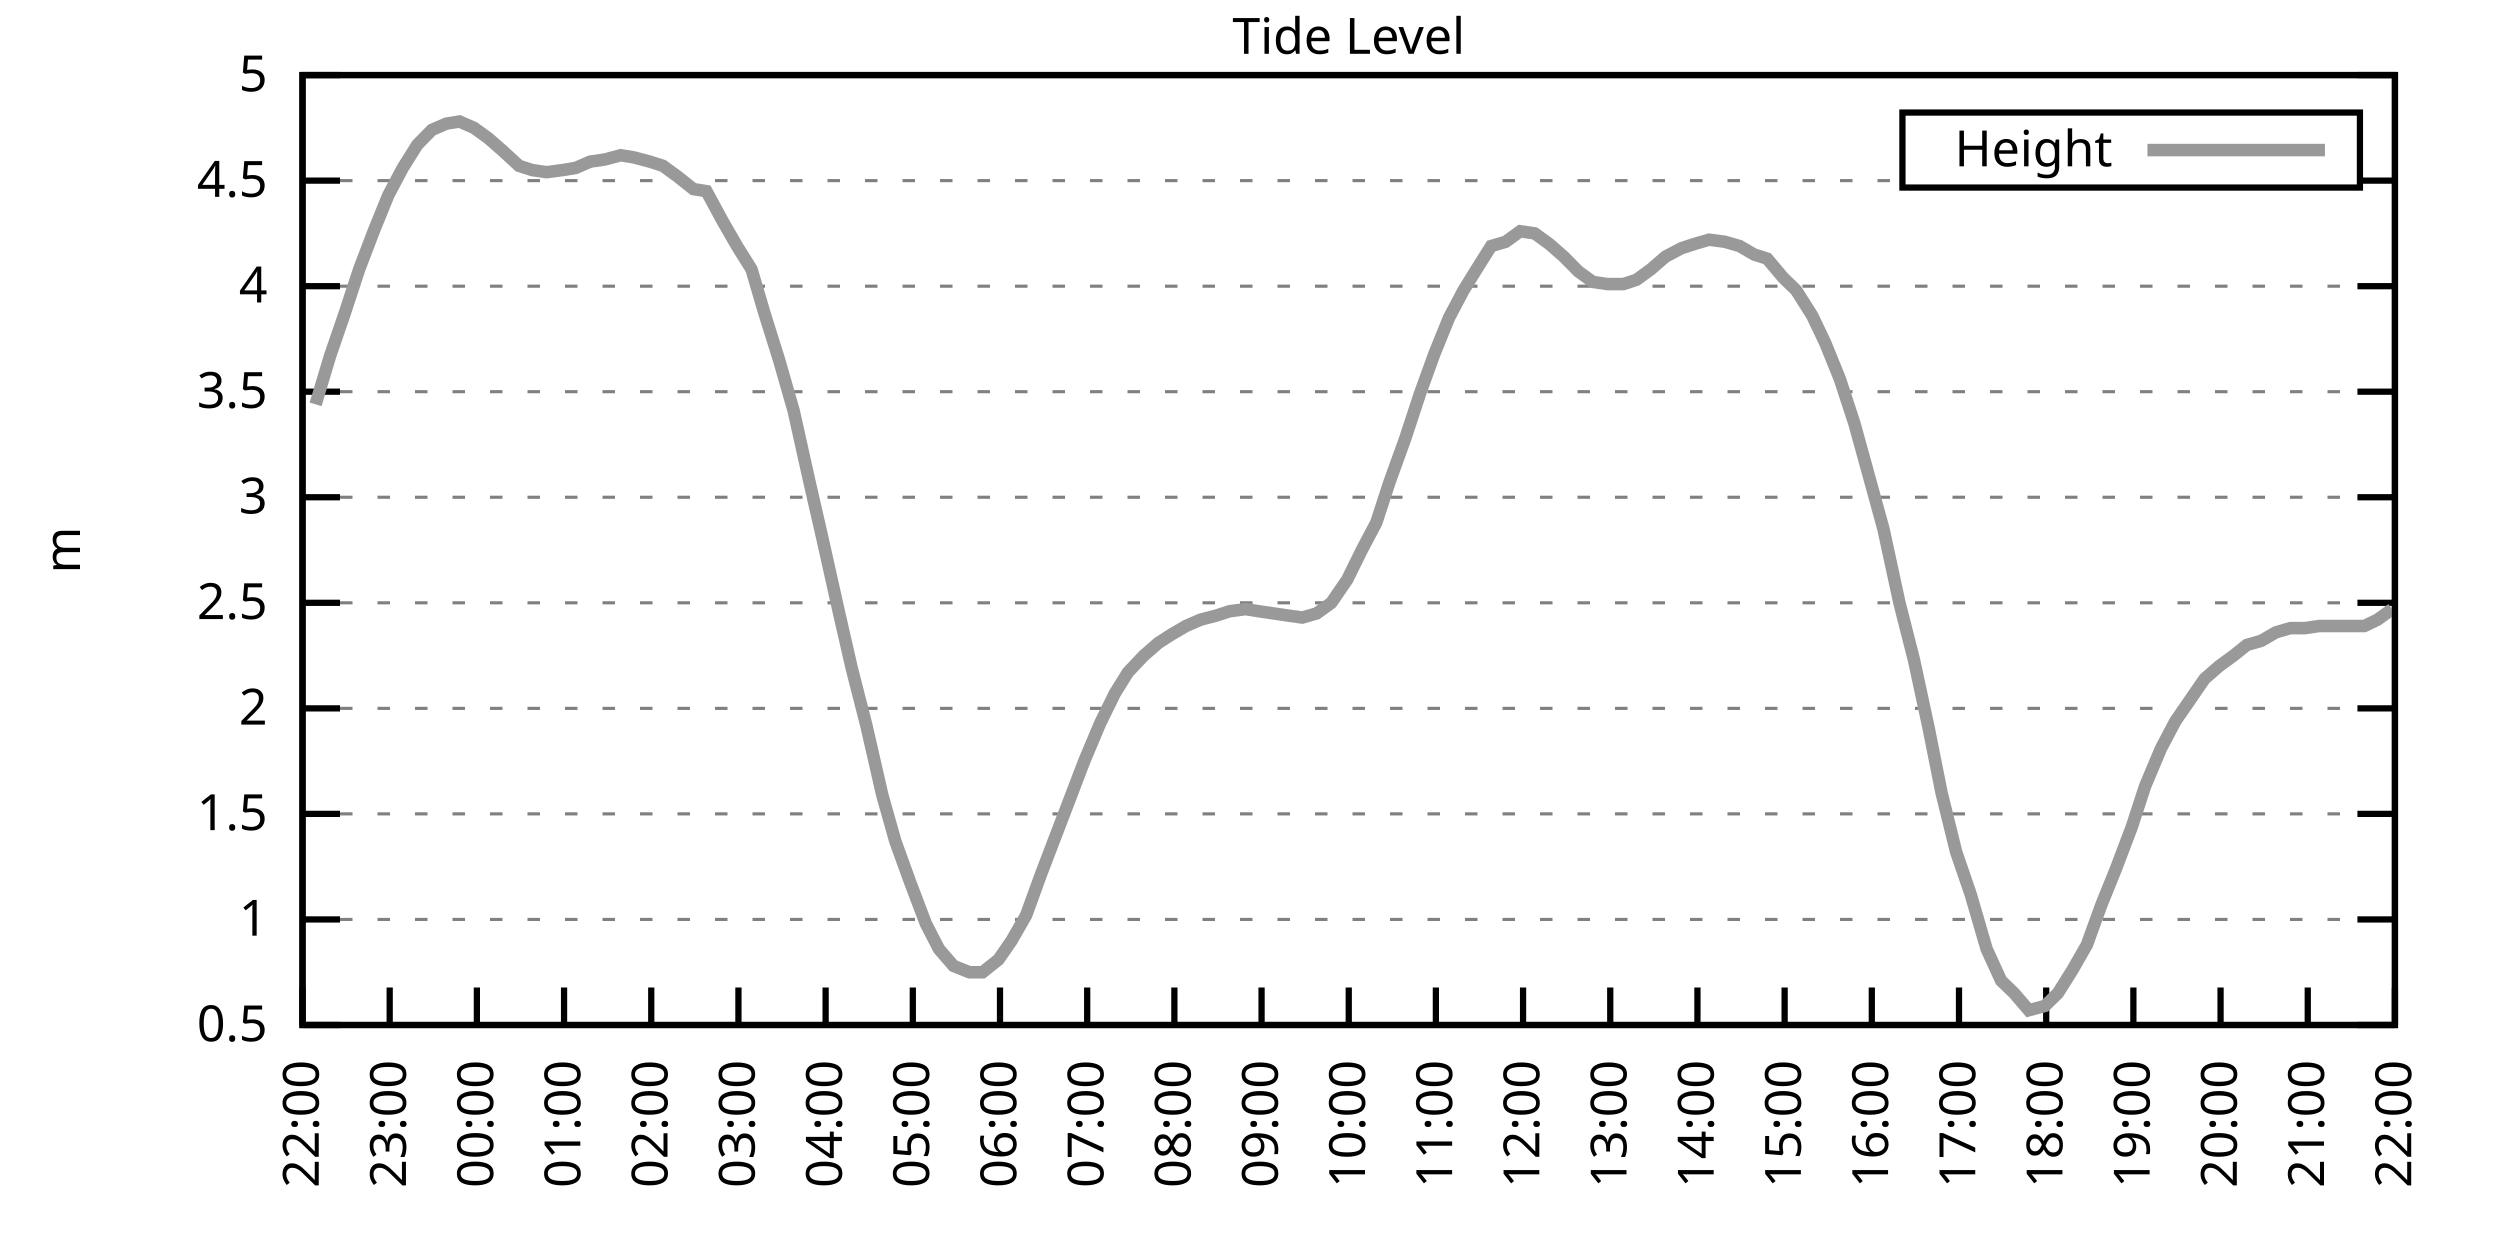
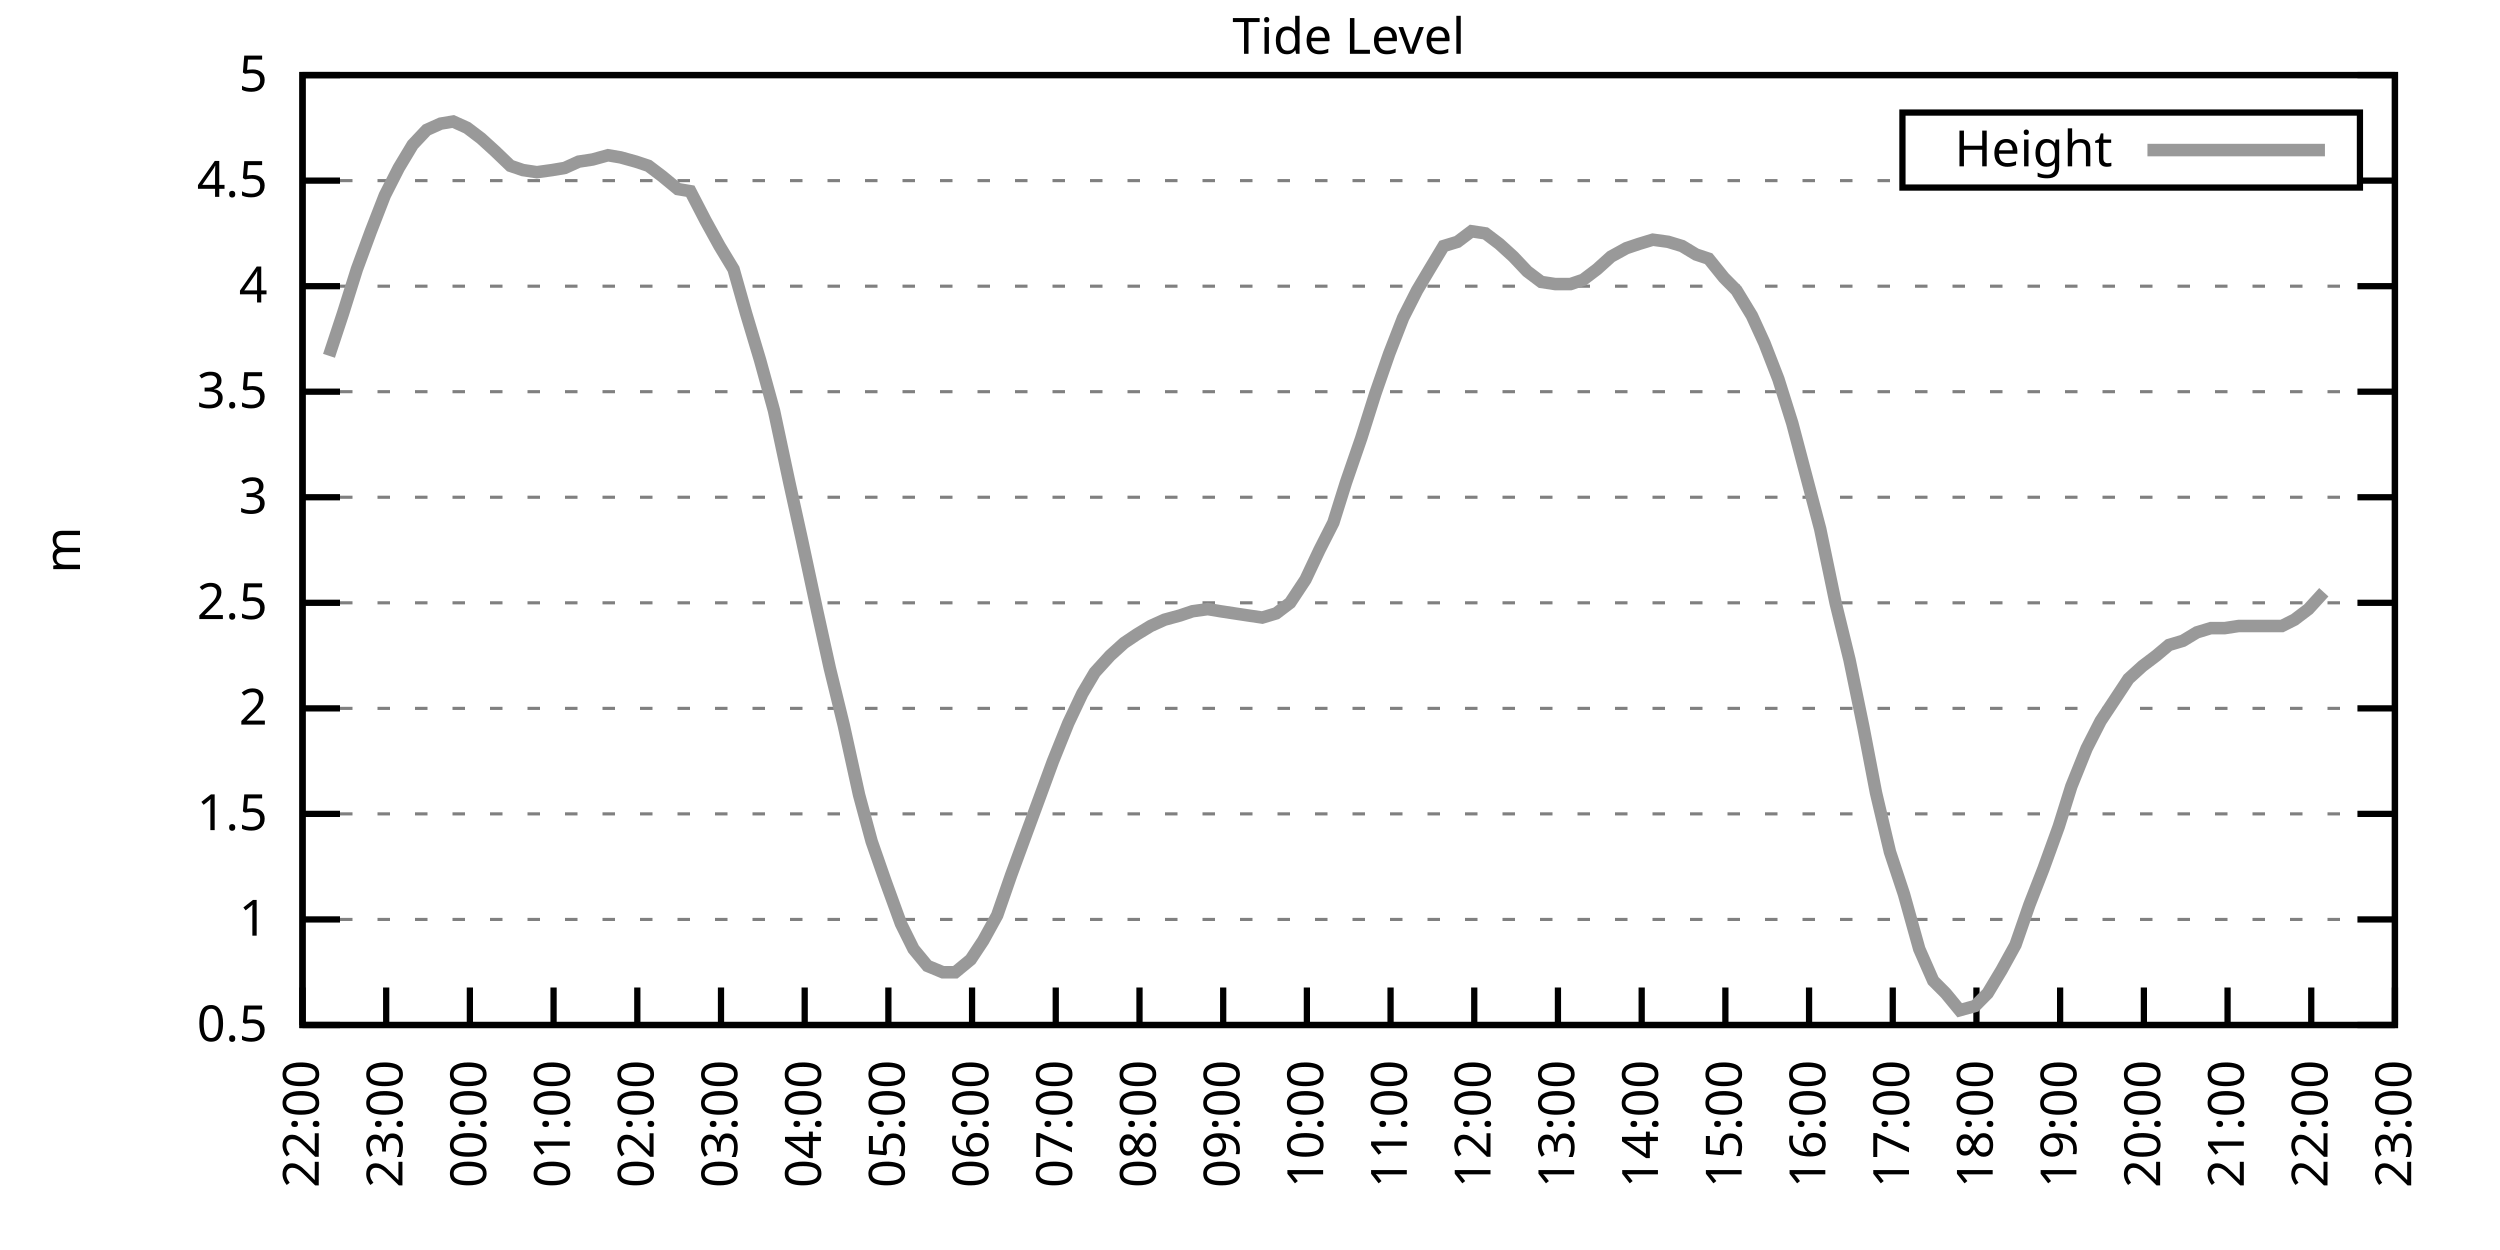
<svg xmlns="http://www.w3.org/2000/svg" xmlns:xlink="http://www.w3.org/1999/xlink" width="400" height="200" viewBox="0 0 400 200">
  <g id="gnuplot_canvas">
    <rect x="0" y="0" width="400" height="200" fill="none" />
    <defs>
      <circle id="gpDot" r="0.5" stroke-width="0.5" stroke="currentColor" />
      <path id="gpPt0" stroke-width="0.333" stroke="currentColor" d="M-1,0 h2 M0,-1 v2" />
      <path id="gpPt1" stroke-width="0.333" stroke="currentColor" d="M-1,-1 L1,1 M1,-1 L-1,1" />
      <path id="gpPt2" stroke-width="0.333" stroke="currentColor" d="M-1,0 L1,0 M0,-1 L0,1 M-1,-1 L1,1 M-1,1 L1,-1" />
      <rect id="gpPt3" stroke-width="0.333" stroke="currentColor" x="-1" y="-1" width="2" height="2" />
      <rect id="gpPt4" stroke-width="0.333" stroke="currentColor" fill="currentColor" x="-1" y="-1" width="2" height="2" />
      <circle id="gpPt5" stroke-width="0.333" stroke="currentColor" cx="0" cy="0" r="1" />
      <use xlink:href="#gpPt5" id="gpPt6" fill="currentColor" stroke="none" />
      <path id="gpPt7" stroke-width="0.333" stroke="currentColor" d="M0,-1.33 L-1.33,0.67 L1.33,0.67 z" />
      <use xlink:href="#gpPt7" id="gpPt8" fill="currentColor" stroke="none" />
      <use xlink:href="#gpPt7" id="gpPt9" stroke="currentColor" transform="rotate(180)" />
      <use xlink:href="#gpPt9" id="gpPt10" fill="currentColor" stroke="none" />
      <use xlink:href="#gpPt3" id="gpPt11" stroke="currentColor" transform="rotate(45)" />
      <use xlink:href="#gpPt11" id="gpPt12" fill="currentColor" stroke="none" />
      <path id="gpPt13" stroke-width="0.333" stroke="currentColor" d="M0,1.330 L1.265,0.411 L0.782,-1.067 L-0.782,-1.076 L-1.265,0.411 z" />
      <use xlink:href="#gpPt13" id="gpPt14" fill="currentColor" stroke="none" />
      <filter id="textbox" filterUnits="objectBoundingBox" x="0" y="0" height="1" width="1">
        <feFlood flood-color="white" flood-opacity="1" result="bgnd" />
        <feComposite in="SourceGraphic" in2="bgnd" operator="atop" />
      </filter>
      <filter id="greybox" filterUnits="objectBoundingBox" x="0" y="0" height="1" width="1">
        <feFlood flood-color="lightgrey" flood-opacity="1" result="grey" />
        <feComposite in="SourceGraphic" in2="grey" operator="atop" />
      </filter>
    </defs>
    <g fill="none" color="white" stroke="currentColor" stroke-width="1.00" stroke-linecap="butt" stroke-linejoin="miter">
</g>
    <g fill="none" color="black" stroke="currentColor" stroke-width="1.00" stroke-linecap="butt" stroke-linejoin="miter">
      <g stroke="none" shape-rendering="crispEdges">
        <polygon fill="rgb(255, 255, 255)" points="48.40,164.00 383.18,164.00 383.18,12.02 48.40,12.02 " />
      </g>
    </g>
    <g fill="none" color="black" stroke="currentColor" stroke-width="1.00" stroke-linecap="butt" stroke-linejoin="miter">
</g>
    <g fill="none" color="black" stroke="black" stroke-width="0.50" stroke-linecap="butt" stroke-linejoin="miter">
</g>
    <g fill="none" color="gray" stroke="currentColor" stroke-width="0.50" stroke-linecap="butt" stroke-linejoin="miter">
      <path stroke="gray" stroke-dasharray="2,4" class="gridline" d="M48.40,164.00 L383.19,164.00  " />
    </g>
    <g fill="none" color="gray" stroke="gray" stroke-width="1.00" stroke-linecap="butt" stroke-linejoin="miter">
</g>
    <g fill="none" color="black" stroke="currentColor" stroke-width="1.00" stroke-linecap="butt" stroke-linejoin="miter">
      <path stroke="black" d="M48.40,164.00 L54.40,164.00 M383.19,164.00 L377.19,164.00  " />
      <g transform="translate(42.80,166.60)" stroke="none" fill="black" font-family="Sans" font-size="8.00" text-anchor="end">
        <text>
          <tspan font-family="Sans"> 0.5</tspan>
        </text>
      </g>
    </g>
    <g fill="none" color="black" stroke="currentColor" stroke-width="1.00" stroke-linecap="butt" stroke-linejoin="miter">
</g>
    <g fill="none" color="black" stroke="black" stroke-width="0.50" stroke-linecap="butt" stroke-linejoin="miter">
</g>
    <g fill="none" color="gray" stroke="currentColor" stroke-width="0.50" stroke-linecap="butt" stroke-linejoin="miter">
      <path stroke="gray" stroke-dasharray="2,4" class="gridline" d="M48.40,147.11 L383.19,147.11  " />
    </g>
    <g fill="none" color="gray" stroke="gray" stroke-width="1.00" stroke-linecap="butt" stroke-linejoin="miter">
</g>
    <g fill="none" color="black" stroke="currentColor" stroke-width="1.00" stroke-linecap="butt" stroke-linejoin="miter">
      <path stroke="black" d="M48.40,147.11 L54.40,147.11 M383.19,147.11 L377.19,147.11  " />
      <g transform="translate(42.80,149.71)" stroke="none" fill="black" font-family="Sans" font-size="8.00" text-anchor="end">
        <text>
          <tspan font-family="Sans"> 1</tspan>
        </text>
      </g>
    </g>
    <g fill="none" color="black" stroke="currentColor" stroke-width="1.00" stroke-linecap="butt" stroke-linejoin="miter">
</g>
    <g fill="none" color="black" stroke="black" stroke-width="0.50" stroke-linecap="butt" stroke-linejoin="miter">
</g>
    <g fill="none" color="gray" stroke="currentColor" stroke-width="0.50" stroke-linecap="butt" stroke-linejoin="miter">
      <path stroke="gray" stroke-dasharray="2,4" class="gridline" d="M48.40,130.22 L383.19,130.22  " />
    </g>
    <g fill="none" color="gray" stroke="gray" stroke-width="1.00" stroke-linecap="butt" stroke-linejoin="miter">
</g>
    <g fill="none" color="black" stroke="currentColor" stroke-width="1.00" stroke-linecap="butt" stroke-linejoin="miter">
      <path stroke="black" d="M48.40,130.22 L54.40,130.22 M383.19,130.22 L377.19,130.22  " />
      <g transform="translate(42.80,132.82)" stroke="none" fill="black" font-family="Sans" font-size="8.00" text-anchor="end">
        <text>
          <tspan font-family="Sans"> 1.5</tspan>
        </text>
      </g>
    </g>
    <g fill="none" color="black" stroke="currentColor" stroke-width="1.00" stroke-linecap="butt" stroke-linejoin="miter">
</g>
    <g fill="none" color="black" stroke="black" stroke-width="0.50" stroke-linecap="butt" stroke-linejoin="miter">
</g>
    <g fill="none" color="gray" stroke="currentColor" stroke-width="0.50" stroke-linecap="butt" stroke-linejoin="miter">
      <path stroke="gray" stroke-dasharray="2,4" class="gridline" d="M48.40,113.34 L383.19,113.34  " />
    </g>
    <g fill="none" color="gray" stroke="gray" stroke-width="1.00" stroke-linecap="butt" stroke-linejoin="miter">
</g>
    <g fill="none" color="black" stroke="currentColor" stroke-width="1.00" stroke-linecap="butt" stroke-linejoin="miter">
      <path stroke="black" d="M48.40,113.34 L54.40,113.34 M383.19,113.34 L377.19,113.34  " />
      <g transform="translate(42.80,115.94)" stroke="none" fill="black" font-family="Sans" font-size="8.00" text-anchor="end">
        <text>
          <tspan font-family="Sans"> 2</tspan>
        </text>
      </g>
    </g>
    <g fill="none" color="black" stroke="currentColor" stroke-width="1.00" stroke-linecap="butt" stroke-linejoin="miter">
</g>
    <g fill="none" color="black" stroke="black" stroke-width="0.50" stroke-linecap="butt" stroke-linejoin="miter">
</g>
    <g fill="none" color="gray" stroke="currentColor" stroke-width="0.50" stroke-linecap="butt" stroke-linejoin="miter">
      <path stroke="gray" stroke-dasharray="2,4" class="gridline" d="M48.40,96.45 L383.19,96.45  " />
    </g>
    <g fill="none" color="gray" stroke="gray" stroke-width="1.00" stroke-linecap="butt" stroke-linejoin="miter">
</g>
    <g fill="none" color="black" stroke="currentColor" stroke-width="1.00" stroke-linecap="butt" stroke-linejoin="miter">
      <path stroke="black" d="M48.40,96.45 L54.40,96.45 M383.19,96.45 L377.19,96.45  " />
      <g transform="translate(42.80,99.05)" stroke="none" fill="black" font-family="Sans" font-size="8.00" text-anchor="end">
        <text>
          <tspan font-family="Sans"> 2.5</tspan>
        </text>
      </g>
    </g>
    <g fill="none" color="black" stroke="currentColor" stroke-width="1.00" stroke-linecap="butt" stroke-linejoin="miter">
</g>
    <g fill="none" color="black" stroke="black" stroke-width="0.50" stroke-linecap="butt" stroke-linejoin="miter">
</g>
    <g fill="none" color="gray" stroke="currentColor" stroke-width="0.50" stroke-linecap="butt" stroke-linejoin="miter">
      <path stroke="gray" stroke-dasharray="2,4" class="gridline" d="M48.40,79.56 L383.19,79.56  " />
    </g>
    <g fill="none" color="gray" stroke="gray" stroke-width="1.00" stroke-linecap="butt" stroke-linejoin="miter">
</g>
    <g fill="none" color="black" stroke="currentColor" stroke-width="1.00" stroke-linecap="butt" stroke-linejoin="miter">
      <path stroke="black" d="M48.40,79.56 L54.40,79.56 M383.19,79.56 L377.19,79.56  " />
      <g transform="translate(42.80,82.16)" stroke="none" fill="black" font-family="Sans" font-size="8.00" text-anchor="end">
        <text>
          <tspan font-family="Sans"> 3</tspan>
        </text>
      </g>
    </g>
    <g fill="none" color="black" stroke="currentColor" stroke-width="1.00" stroke-linecap="butt" stroke-linejoin="miter">
</g>
    <g fill="none" color="black" stroke="black" stroke-width="0.50" stroke-linecap="butt" stroke-linejoin="miter">
</g>
    <g fill="none" color="gray" stroke="currentColor" stroke-width="0.50" stroke-linecap="butt" stroke-linejoin="miter">
      <path stroke="gray" stroke-dasharray="2,4" class="gridline" d="M48.40,62.67 L383.19,62.67  " />
    </g>
    <g fill="none" color="gray" stroke="gray" stroke-width="1.00" stroke-linecap="butt" stroke-linejoin="miter">
</g>
    <g fill="none" color="black" stroke="currentColor" stroke-width="1.00" stroke-linecap="butt" stroke-linejoin="miter">
      <path stroke="black" d="M48.40,62.67 L54.40,62.67 M383.19,62.67 L377.19,62.67  " />
      <g transform="translate(42.80,65.27)" stroke="none" fill="black" font-family="Sans" font-size="8.00" text-anchor="end">
        <text>
          <tspan font-family="Sans"> 3.5</tspan>
        </text>
      </g>
    </g>
    <g fill="none" color="black" stroke="currentColor" stroke-width="1.00" stroke-linecap="butt" stroke-linejoin="miter">
</g>
    <g fill="none" color="black" stroke="black" stroke-width="0.50" stroke-linecap="butt" stroke-linejoin="miter">
</g>
    <g fill="none" color="gray" stroke="currentColor" stroke-width="0.50" stroke-linecap="butt" stroke-linejoin="miter">
      <path stroke="gray" stroke-dasharray="2,4" class="gridline" d="M48.40,45.79 L383.19,45.79  " />
    </g>
    <g fill="none" color="gray" stroke="gray" stroke-width="1.00" stroke-linecap="butt" stroke-linejoin="miter">
</g>
    <g fill="none" color="black" stroke="currentColor" stroke-width="1.00" stroke-linecap="butt" stroke-linejoin="miter">
      <path stroke="black" d="M48.40,45.79 L54.40,45.79 M383.19,45.79 L377.19,45.79  " />
      <g transform="translate(42.80,48.39)" stroke="none" fill="black" font-family="Sans" font-size="8.00" text-anchor="end">
        <text>
          <tspan font-family="Sans"> 4</tspan>
        </text>
      </g>
    </g>
    <g fill="none" color="black" stroke="currentColor" stroke-width="1.00" stroke-linecap="butt" stroke-linejoin="miter">
</g>
    <g fill="none" color="black" stroke="black" stroke-width="0.50" stroke-linecap="butt" stroke-linejoin="miter">
</g>
    <g fill="none" color="gray" stroke="currentColor" stroke-width="0.50" stroke-linecap="butt" stroke-linejoin="miter">
      <path stroke="gray" stroke-dasharray="2,4" class="gridline" d="M48.40,28.90 L304.39,28.90 M377.59,28.90 L383.19,28.90  " />
    </g>
    <g fill="none" color="gray" stroke="gray" stroke-width="1.00" stroke-linecap="butt" stroke-linejoin="miter">
</g>
    <g fill="none" color="black" stroke="currentColor" stroke-width="1.00" stroke-linecap="butt" stroke-linejoin="miter">
      <path stroke="black" d="M48.40,28.90 L54.40,28.90 M383.19,28.90 L377.19,28.90  " />
      <g transform="translate(42.80,31.50)" stroke="none" fill="black" font-family="Sans" font-size="8.00" text-anchor="end">
        <text>
          <tspan font-family="Sans"> 4.5</tspan>
        </text>
      </g>
    </g>
    <g fill="none" color="black" stroke="currentColor" stroke-width="1.00" stroke-linecap="butt" stroke-linejoin="miter">
</g>
    <g fill="none" color="black" stroke="black" stroke-width="0.50" stroke-linecap="butt" stroke-linejoin="miter">
</g>
    <g fill="none" color="gray" stroke="currentColor" stroke-width="0.50" stroke-linecap="butt" stroke-linejoin="miter">
      <path stroke="gray" stroke-dasharray="2,4" class="gridline" d="M48.40,12.01 L383.19,12.01  " />
    </g>
    <g fill="none" color="gray" stroke="gray" stroke-width="1.00" stroke-linecap="butt" stroke-linejoin="miter">
</g>
    <g fill="none" color="black" stroke="currentColor" stroke-width="1.00" stroke-linecap="butt" stroke-linejoin="miter">
      <path stroke="black" d="M48.40,12.01 L54.40,12.01 M383.19,12.01 L377.19,12.01  " />
      <g transform="translate(42.80,14.61)" stroke="none" fill="black" font-family="Sans" font-size="8.00" text-anchor="end">
        <text>
          <tspan font-family="Sans"> 5</tspan>
        </text>
      </g>
    </g>
    <g fill="none" color="black" stroke="currentColor" stroke-width="1.00" stroke-linecap="butt" stroke-linejoin="miter">
      <path stroke="black" d="M48.40,164.00 L48.40,158.00  " />
      <g transform="translate(51.00,169.60) rotate(270.00)" stroke="none" fill="black" font-family="Sans" font-size="8.00" text-anchor="end">
        <text>
          <tspan font-family="Sans">22:00</tspan>
        </text>
      </g>
    </g>
    <g fill="none" color="black" stroke="currentColor" stroke-width="1.00" stroke-linecap="butt" stroke-linejoin="miter">
-       <path stroke="black" d="M62.35,164.00 L62.35,158.00  " />
-       <g transform="translate(64.95,169.60) rotate(270.00)" stroke="none" fill="black" font-family="Sans" font-size="8.00" text-anchor="end">
+       <path stroke="black" d="M61.79,164.00 L61.79,158.00  " />
+       <g transform="translate(64.39,169.60) rotate(270.00)" stroke="none" fill="black" font-family="Sans" font-size="8.00" text-anchor="end">
        <text>
          <tspan font-family="Sans">23:00</tspan>
        </text>
      </g>
    </g>
    <g fill="none" color="black" stroke="currentColor" stroke-width="1.00" stroke-linecap="butt" stroke-linejoin="miter">
-       <path stroke="black" d="M76.30,164.00 L76.30,158.00  " />
-       <g transform="translate(78.90,169.60) rotate(270.00)" stroke="none" fill="black" font-family="Sans" font-size="8.00" text-anchor="end">
+       <path stroke="black" d="M75.18,164.00 L75.18,158.00  " />
+       <g transform="translate(77.78,169.60) rotate(270.00)" stroke="none" fill="black" font-family="Sans" font-size="8.00" text-anchor="end">
        <text>
          <tspan font-family="Sans">00:00</tspan>
        </text>
      </g>
    </g>
    <g fill="none" color="black" stroke="currentColor" stroke-width="1.00" stroke-linecap="butt" stroke-linejoin="miter">
-       <path stroke="black" d="M90.25,164.00 L90.25,158.00  " />
-       <g transform="translate(92.85,169.60) rotate(270.00)" stroke="none" fill="black" font-family="Sans" font-size="8.00" text-anchor="end">
+       <path stroke="black" d="M88.57,164.00 L88.57,158.00  " />
+       <g transform="translate(91.17,169.60) rotate(270.00)" stroke="none" fill="black" font-family="Sans" font-size="8.00" text-anchor="end">
        <text>
          <tspan font-family="Sans">01:00</tspan>
        </text>
      </g>
    </g>
    <g fill="none" color="black" stroke="currentColor" stroke-width="1.00" stroke-linecap="butt" stroke-linejoin="miter">
-       <path stroke="black" d="M104.20,164.00 L104.20,158.00  " />
-       <g transform="translate(106.80,169.60) rotate(270.00)" stroke="none" fill="black" font-family="Sans" font-size="8.00" text-anchor="end">
+       <path stroke="black" d="M101.97,164.00 L101.97,158.00  " />
+       <g transform="translate(104.57,169.60) rotate(270.00)" stroke="none" fill="black" font-family="Sans" font-size="8.00" text-anchor="end">
        <text>
          <tspan font-family="Sans">02:00</tspan>
        </text>
      </g>
    </g>
    <g fill="none" color="black" stroke="currentColor" stroke-width="1.00" stroke-linecap="butt" stroke-linejoin="miter">
-       <path stroke="black" d="M118.15,164.00 L118.15,158.00  " />
-       <g transform="translate(120.75,169.60) rotate(270.00)" stroke="none" fill="black" font-family="Sans" font-size="8.00" text-anchor="end">
+       <path stroke="black" d="M115.36,164.00 L115.36,158.00  " />
+       <g transform="translate(117.96,169.60) rotate(270.00)" stroke="none" fill="black" font-family="Sans" font-size="8.00" text-anchor="end">
        <text>
          <tspan font-family="Sans">03:00</tspan>
        </text>
      </g>
    </g>
    <g fill="none" color="black" stroke="currentColor" stroke-width="1.00" stroke-linecap="butt" stroke-linejoin="miter">
-       <path stroke="black" d="M132.10,164.00 L132.10,158.00  " />
-       <g transform="translate(134.70,169.60) rotate(270.00)" stroke="none" fill="black" font-family="Sans" font-size="8.00" text-anchor="end">
+       <path stroke="black" d="M128.75,164.00 L128.75,158.00  " />
+       <g transform="translate(131.35,169.60) rotate(270.00)" stroke="none" fill="black" font-family="Sans" font-size="8.00" text-anchor="end">
        <text>
          <tspan font-family="Sans">04:00</tspan>
        </text>
      </g>
    </g>
    <g fill="none" color="black" stroke="currentColor" stroke-width="1.00" stroke-linecap="butt" stroke-linejoin="miter">
-       <path stroke="black" d="M146.05,164.00 L146.05,158.00  " />
-       <g transform="translate(148.65,169.60) rotate(270.00)" stroke="none" fill="black" font-family="Sans" font-size="8.00" text-anchor="end">
+       <path stroke="black" d="M142.14,164.00 L142.14,158.00  " />
+       <g transform="translate(144.74,169.60) rotate(270.00)" stroke="none" fill="black" font-family="Sans" font-size="8.00" text-anchor="end">
        <text>
          <tspan font-family="Sans">05:00</tspan>
        </text>
      </g>
    </g>
    <g fill="none" color="black" stroke="currentColor" stroke-width="1.00" stroke-linecap="butt" stroke-linejoin="miter">
-       <path stroke="black" d="M160.00,164.00 L160.00,158.00  " />
-       <g transform="translate(162.60,169.60) rotate(270.00)" stroke="none" fill="black" font-family="Sans" font-size="8.00" text-anchor="end">
+       <path stroke="black" d="M155.53,164.00 L155.53,158.00  " />
+       <g transform="translate(158.13,169.60) rotate(270.00)" stroke="none" fill="black" font-family="Sans" font-size="8.00" text-anchor="end">
        <text>
          <tspan font-family="Sans">06:00</tspan>
        </text>
      </g>
    </g>
    <g fill="none" color="black" stroke="currentColor" stroke-width="1.00" stroke-linecap="butt" stroke-linejoin="miter">
-       <path stroke="black" d="M173.95,164.00 L173.95,158.00  " />
-       <g transform="translate(176.55,169.60) rotate(270.00)" stroke="none" fill="black" font-family="Sans" font-size="8.00" text-anchor="end">
+       <path stroke="black" d="M168.92,164.00 L168.92,158.00  " />
+       <g transform="translate(171.52,169.60) rotate(270.00)" stroke="none" fill="black" font-family="Sans" font-size="8.00" text-anchor="end">
        <text>
          <tspan font-family="Sans">07:00</tspan>
        </text>
      </g>
    </g>
    <g fill="none" color="black" stroke="currentColor" stroke-width="1.00" stroke-linecap="butt" stroke-linejoin="miter">
-       <path stroke="black" d="M187.90,164.00 L187.90,158.00  " />
-       <g transform="translate(190.50,169.60) rotate(270.00)" stroke="none" fill="black" font-family="Sans" font-size="8.00" text-anchor="end">
+       <path stroke="black" d="M182.32,164.00 L182.32,158.00  " />
+       <g transform="translate(184.92,169.60) rotate(270.00)" stroke="none" fill="black" font-family="Sans" font-size="8.00" text-anchor="end">
        <text>
          <tspan font-family="Sans">08:00</tspan>
        </text>
      </g>
    </g>
    <g fill="none" color="black" stroke="currentColor" stroke-width="1.00" stroke-linecap="butt" stroke-linejoin="miter">
-       <path stroke="black" d="M201.85,164.00 L201.85,158.00  " />
-       <g transform="translate(204.45,169.60) rotate(270.00)" stroke="none" fill="black" font-family="Sans" font-size="8.00" text-anchor="end">
+       <path stroke="black" d="M195.71,164.00 L195.71,158.00  " />
+       <g transform="translate(198.31,169.60) rotate(270.00)" stroke="none" fill="black" font-family="Sans" font-size="8.00" text-anchor="end">
        <text>
          <tspan font-family="Sans">09:00</tspan>
        </text>
      </g>
    </g>
    <g fill="none" color="black" stroke="currentColor" stroke-width="1.00" stroke-linecap="butt" stroke-linejoin="miter">
-       <path stroke="black" d="M215.80,164.00 L215.80,158.00  " />
-       <g transform="translate(218.40,169.60) rotate(270.00)" stroke="none" fill="black" font-family="Sans" font-size="8.00" text-anchor="end">
+       <path stroke="black" d="M209.10,164.00 L209.10,158.00  " />
+       <g transform="translate(211.70,169.60) rotate(270.00)" stroke="none" fill="black" font-family="Sans" font-size="8.00" text-anchor="end">
        <text>
          <tspan font-family="Sans">10:00</tspan>
        </text>
      </g>
    </g>
    <g fill="none" color="black" stroke="currentColor" stroke-width="1.00" stroke-linecap="butt" stroke-linejoin="miter">
-       <path stroke="black" d="M229.74,164.00 L229.74,158.00  " />
-       <g transform="translate(232.34,169.60) rotate(270.00)" stroke="none" fill="black" font-family="Sans" font-size="8.00" text-anchor="end">
+       <path stroke="black" d="M222.49,164.00 L222.49,158.00  " />
+       <g transform="translate(225.09,169.60) rotate(270.00)" stroke="none" fill="black" font-family="Sans" font-size="8.00" text-anchor="end">
        <text>
          <tspan font-family="Sans">11:00</tspan>
        </text>
      </g>
    </g>
    <g fill="none" color="black" stroke="currentColor" stroke-width="1.00" stroke-linecap="butt" stroke-linejoin="miter">
-       <path stroke="black" d="M243.69,164.00 L243.69,158.00  " />
-       <g transform="translate(246.29,169.60) rotate(270.00)" stroke="none" fill="black" font-family="Sans" font-size="8.00" text-anchor="end">
+       <path stroke="black" d="M235.88,164.00 L235.88,158.00  " />
+       <g transform="translate(238.48,169.60) rotate(270.00)" stroke="none" fill="black" font-family="Sans" font-size="8.00" text-anchor="end">
        <text>
          <tspan font-family="Sans">12:00</tspan>
        </text>
      </g>
    </g>
    <g fill="none" color="black" stroke="currentColor" stroke-width="1.00" stroke-linecap="butt" stroke-linejoin="miter">
-       <path stroke="black" d="M257.64,164.00 L257.64,158.00  " />
-       <g transform="translate(260.24,169.60) rotate(270.00)" stroke="none" fill="black" font-family="Sans" font-size="8.00" text-anchor="end">
+       <path stroke="black" d="M249.27,164.00 L249.27,158.00  " />
+       <g transform="translate(251.87,169.60) rotate(270.00)" stroke="none" fill="black" font-family="Sans" font-size="8.00" text-anchor="end">
        <text>
          <tspan font-family="Sans">13:00</tspan>
        </text>
      </g>
    </g>
    <g fill="none" color="black" stroke="currentColor" stroke-width="1.00" stroke-linecap="butt" stroke-linejoin="miter">
-       <path stroke="black" d="M271.59,164.00 L271.59,158.00  " />
-       <g transform="translate(274.19,169.60) rotate(270.00)" stroke="none" fill="black" font-family="Sans" font-size="8.00" text-anchor="end">
+       <path stroke="black" d="M262.67,164.00 L262.67,158.00  " />
+       <g transform="translate(265.27,169.60) rotate(270.00)" stroke="none" fill="black" font-family="Sans" font-size="8.00" text-anchor="end">
        <text>
          <tspan font-family="Sans">14:00</tspan>
        </text>
      </g>
    </g>
    <g fill="none" color="black" stroke="currentColor" stroke-width="1.00" stroke-linecap="butt" stroke-linejoin="miter">
-       <path stroke="black" d="M285.54,164.00 L285.54,158.00  " />
-       <g transform="translate(288.14,169.60) rotate(270.00)" stroke="none" fill="black" font-family="Sans" font-size="8.00" text-anchor="end">
+       <path stroke="black" d="M276.06,164.00 L276.06,158.00  " />
+       <g transform="translate(278.66,169.60) rotate(270.00)" stroke="none" fill="black" font-family="Sans" font-size="8.00" text-anchor="end">
        <text>
          <tspan font-family="Sans">15:00</tspan>
        </text>
      </g>
    </g>
    <g fill="none" color="black" stroke="currentColor" stroke-width="1.00" stroke-linecap="butt" stroke-linejoin="miter">
-       <path stroke="black" d="M299.49,164.00 L299.49,158.00  " />
-       <g transform="translate(302.09,169.60) rotate(270.00)" stroke="none" fill="black" font-family="Sans" font-size="8.00" text-anchor="end">
+       <path stroke="black" d="M289.45,164.00 L289.45,158.00  " />
+       <g transform="translate(292.05,169.60) rotate(270.00)" stroke="none" fill="black" font-family="Sans" font-size="8.00" text-anchor="end">
        <text>
          <tspan font-family="Sans">16:00</tspan>
        </text>
      </g>
    </g>
    <g fill="none" color="black" stroke="currentColor" stroke-width="1.00" stroke-linecap="butt" stroke-linejoin="miter">
-       <path stroke="black" d="M313.44,164.00 L313.44,158.00  " />
-       <g transform="translate(316.04,169.60) rotate(270.00)" stroke="none" fill="black" font-family="Sans" font-size="8.00" text-anchor="end">
+       <path stroke="black" d="M302.84,164.00 L302.84,158.00  " />
+       <g transform="translate(305.44,169.60) rotate(270.00)" stroke="none" fill="black" font-family="Sans" font-size="8.00" text-anchor="end">
        <text>
          <tspan font-family="Sans">17:00</tspan>
        </text>
      </g>
    </g>
    <g fill="none" color="black" stroke="currentColor" stroke-width="1.00" stroke-linecap="butt" stroke-linejoin="miter">
-       <path stroke="black" d="M327.39,164.00 L327.39,158.00  " />
-       <g transform="translate(329.99,169.60) rotate(270.00)" stroke="none" fill="black" font-family="Sans" font-size="8.00" text-anchor="end">
+       <path stroke="black" d="M316.23,164.00 L316.23,158.00  " />
+       <g transform="translate(318.83,169.60) rotate(270.00)" stroke="none" fill="black" font-family="Sans" font-size="8.00" text-anchor="end">
        <text>
          <tspan font-family="Sans">18:00</tspan>
        </text>
      </g>
    </g>
    <g fill="none" color="black" stroke="currentColor" stroke-width="1.00" stroke-linecap="butt" stroke-linejoin="miter">
-       <path stroke="black" d="M341.34,164.00 L341.34,158.00  " />
-       <g transform="translate(343.94,169.60) rotate(270.00)" stroke="none" fill="black" font-family="Sans" font-size="8.00" text-anchor="end">
+       <path stroke="black" d="M329.62,164.00 L329.62,158.00  " />
+       <g transform="translate(332.22,169.60) rotate(270.00)" stroke="none" fill="black" font-family="Sans" font-size="8.00" text-anchor="end">
        <text>
          <tspan font-family="Sans">19:00</tspan>
        </text>
      </g>
    </g>
    <g fill="none" color="black" stroke="currentColor" stroke-width="1.00" stroke-linecap="butt" stroke-linejoin="miter">
-       <path stroke="black" d="M355.29,164.00 L355.29,158.00  " />
-       <g transform="translate(357.89,169.60) rotate(270.00)" stroke="none" fill="black" font-family="Sans" font-size="8.00" text-anchor="end">
+       <path stroke="black" d="M343.02,164.00 L343.02,158.00  " />
+       <g transform="translate(345.62,169.60) rotate(270.00)" stroke="none" fill="black" font-family="Sans" font-size="8.00" text-anchor="end">
        <text>
          <tspan font-family="Sans">20:00</tspan>
        </text>
      </g>
    </g>
    <g fill="none" color="black" stroke="currentColor" stroke-width="1.00" stroke-linecap="butt" stroke-linejoin="miter">
-       <path stroke="black" d="M369.24,164.00 L369.24,158.00  " />
-       <g transform="translate(371.84,169.60) rotate(270.00)" stroke="none" fill="black" font-family="Sans" font-size="8.00" text-anchor="end">
+       <path stroke="black" d="M356.41,164.00 L356.41,158.00  " />
+       <g transform="translate(359.01,169.60) rotate(270.00)" stroke="none" fill="black" font-family="Sans" font-size="8.00" text-anchor="end">
        <text>
          <tspan font-family="Sans">21:00</tspan>
+         </text>
+       </g>
+     </g>
+     <g fill="none" color="black" stroke="currentColor" stroke-width="1.00" stroke-linecap="butt" stroke-linejoin="miter">
+       <path stroke="black" d="M369.80,164.00 L369.80,158.00  " />
+       <g transform="translate(372.40,169.60) rotate(270.00)" stroke="none" fill="black" font-family="Sans" font-size="8.00" text-anchor="end">
+         <text>
+           <tspan font-family="Sans">22:00</tspan>
        </text>
      </g>
    </g>
    <g fill="none" color="black" stroke="currentColor" stroke-width="1.00" stroke-linecap="butt" stroke-linejoin="miter">
      <path stroke="black" d="M383.19,164.00 L383.19,158.00  " />
      <g transform="translate(385.79,169.60) rotate(270.00)" stroke="none" fill="black" font-family="Sans" font-size="8.00" text-anchor="end">
        <text>
-           <tspan font-family="Sans">22:00</tspan>
+           <tspan font-family="Sans">23:00</tspan>
        </text>
      </g>
    </g>
    <g fill="none" color="black" stroke="currentColor" stroke-width="1.00" stroke-linecap="butt" stroke-linejoin="miter">
</g>
    <g fill="none" color="black" stroke="currentColor" stroke-width="1.00" stroke-linecap="butt" stroke-linejoin="miter">
      <path stroke="black" d="M48.40,12.01 L48.40,164.00 L383.19,164.00 L383.19,12.01 L48.40,12.01 Z  " />
    </g>
    <g fill="none" color="black" stroke="currentColor" stroke-width="1.00" stroke-linecap="butt" stroke-linejoin="miter">
</g>
    <g fill="none" color="black" stroke="currentColor" stroke-width="1.00" stroke-linecap="butt" stroke-linejoin="miter">
      <path stroke="black" d="M304.39,30.01 L304.39,18.01 L377.59,18.01 L377.59,30.01 L304.39,30.01 Z  " />
    </g>
    <g id="Tide_level_plot_1">
      <g fill="none" color="white" stroke="black" stroke-width="2.00" stroke-linecap="butt" stroke-linejoin="miter">
</g>
      <g fill="none" color="black" stroke="currentColor" stroke-width="2.00" stroke-linecap="butt" stroke-linejoin="miter">
        <g transform="translate(337.99,26.61)" stroke="none" fill="black" font-family="Sans" font-size="8.00" text-anchor="end">
          <text>
            <tspan font-family="Sans">Height</tspan>
          </text>
        </g>
      </g>
      <g fill="none" color="black" stroke="currentColor" stroke-width="2.00" stroke-linecap="butt" stroke-linejoin="miter">
-         <path stroke="rgb(153, 153, 153)" d="M343.59,24.01 L371.99,24.01 M50.49,64.70 L52.82,56.93 L55.14,50.18 L57.47,43.08 L59.79,37.00 L62.12,31.26   L64.44,26.87 L66.77,23.16 L69.09,20.79 L71.42,19.78 L73.51,19.44 L75.83,20.45 L78.16,22.14 L80.48,24.17   L83.04,26.53 L85.13,27.21 L87.46,27.55 L90.02,27.21 L92.11,26.87 L94.43,25.86 L96.76,25.52 L99.32,24.84   L101.41,25.18 L103.97,25.86 L106.06,26.53 L108.38,28.22 L110.94,30.25 L113.03,30.59 L115.59,35.32 L117.92,39.37   L120.24,43.08 L122.33,50.18 L124.66,57.61 L126.98,65.71 L129.54,77.20 L131.63,86.32 L134.19,97.80 L136.28,106.92   L138.61,116.04 L141.16,127.18 L143.26,134.62 L145.58,141.03 L148.14,147.79 L150.23,151.84 L152.56,154.54 L155.11,155.56   L157.21,155.56 L159.76,153.53 L161.86,150.49 L164.18,146.44 L166.51,140.02 L168.83,133.94 L171.16,127.86 L173.48,121.78   L176.04,115.70 L178.36,110.97 L180.46,107.59 L183.01,104.89 L185.34,102.87 L187.43,101.52 L189.76,100.16 L192.08,99.15   L194.64,98.48 L196.73,97.80 L199.29,97.46 L201.38,97.80 L203.71,98.14 L206.03,98.48 L208.36,98.81 L210.68,98.14   L213.01,96.45 L215.56,92.73 L217.89,88.00 L220.21,83.61 L222.30,77.20 L224.86,70.10 L227.19,63.01 L229.51,56.59   L231.84,50.85 L234.16,46.46 L236.25,43.08 L238.58,39.37 L240.90,38.69 L243.23,37.00 L245.55,37.34 L247.88,39.03   L250.20,41.06 L252.53,43.42 L254.85,45.11 L257.18,45.45 L259.74,45.45 L261.83,44.77 L264.15,43.08 L266.48,41.06   L269.04,39.71 L271.13,39.03 L273.45,38.35 L276.01,38.69 L278.34,39.37 L280.66,40.72 L282.75,41.39 L285.31,44.43   L287.40,46.46 L289.96,50.51 L292.05,54.90 L294.38,60.65 L296.70,67.74 L299.03,76.18 L301.35,84.63 L303.91,96.45   L306.23,105.57 L308.56,116.38 L310.65,126.85 L312.98,136.30 L315.30,143.06 L317.86,151.84 L320.18,156.91 L322.28,158.93   L324.60,161.64 L327.16,160.96 L329.25,158.93 L331.58,155.22 L333.90,151.17 L336.23,144.75 L338.55,139.01 L341.11,132.25   L343.20,125.83 L345.76,119.75 L348.08,115.36 L350.41,111.99 L352.73,108.61 L355.06,106.58 L357.38,104.89 L359.48,103.20   L361.80,102.53 L364.13,101.18 L366.45,100.50 L368.78,100.50 L371.10,100.16 L373.66,100.16 L375.98,100.16 L378.31,100.16   L380.40,99.15 L382.73,97.46  " />
+         <path stroke="rgb(153, 153, 153)" d="M343.59,24.01 L371.99,24.01 M52.64,56.93 L54.87,50.18 L57.10,43.08 L59.34,37.00 L61.57,31.26 L63.80,26.87   L66.03,23.16 L68.26,20.79 L70.50,19.78 L72.50,19.44 L74.74,20.45 L76.97,22.14 L79.20,24.17 L81.66,26.53   L83.66,27.21 L85.90,27.55 L88.35,27.21 L90.36,26.87 L92.59,25.86 L94.82,25.52 L97.28,24.84 L99.29,25.18   L101.74,25.86 L103.75,26.53 L105.98,28.22 L108.44,30.25 L110.45,30.59 L112.90,35.32 L115.13,39.37 L117.37,43.08   L119.38,50.18 L121.61,57.61 L123.84,65.71 L126.29,77.20 L128.30,86.32 L130.76,97.80 L132.77,106.92 L135.00,116.04   L137.45,127.18 L139.46,134.62 L141.69,141.03 L144.15,147.79 L146.16,151.84 L148.39,154.54 L150.85,155.56 L152.85,155.56   L155.31,153.53 L157.32,150.49 L159.55,146.44 L161.78,140.02 L164.01,133.94 L166.25,127.86 L168.48,121.78 L170.93,115.70   L173.17,110.97 L175.17,107.59 L177.63,104.89 L179.86,102.87 L181.87,101.52 L184.10,100.16 L186.33,99.15 L188.79,98.48   L190.80,97.80 L193.25,97.46 L195.26,97.80 L197.49,98.14 L199.73,98.48 L201.96,98.81 L204.19,98.14 L206.42,96.45   L208.88,92.73 L211.11,88.00 L213.34,83.61 L215.35,77.20 L217.80,70.10 L220.04,63.01 L222.27,56.59 L224.50,50.85   L226.73,46.46 L228.74,43.08 L230.97,39.37 L233.20,38.69 L235.44,37.00 L237.67,37.34 L239.90,39.03 L242.13,41.06   L244.36,43.42 L246.60,45.11 L248.83,45.45 L251.28,45.45 L253.29,44.77 L255.52,43.08 L257.76,41.06 L260.21,39.71   L262.22,39.03 L264.45,38.35 L266.91,38.69 L269.14,39.37 L271.37,40.72 L273.38,41.39 L275.83,44.43 L277.84,46.46   L280.30,50.51 L282.31,54.90 L284.54,60.65 L286.77,67.74 L289.00,76.18 L291.23,84.63 L293.69,96.45 L295.92,105.57   L298.15,116.38 L300.16,126.85 L302.39,136.30 L304.63,143.06 L307.08,151.84 L309.31,156.91 L311.32,158.93 L313.55,161.64   L316.01,160.96 L318.02,158.93 L320.25,155.22 L322.48,151.17 L324.71,144.75 L326.95,139.01 L329.40,132.25 L331.41,125.83   L333.86,119.75 L336.10,115.36 L338.33,111.99 L340.56,108.61 L342.79,106.58 L345.02,104.89 L347.03,103.20 L349.26,102.53   L351.50,101.18 L353.73,100.50 L355.96,100.50 L358.19,100.16 L360.65,100.16 L362.88,100.16 L365.11,100.16 L367.12,99.15   L369.35,97.46 L371.81,94.76  " />
      </g>
    </g>
    <g fill="none" color="black" stroke="currentColor" stroke-width="2.00" stroke-linecap="butt" stroke-linejoin="miter">
</g>
    <g fill="none" color="black" stroke="black" stroke-width="1.00" stroke-linecap="butt" stroke-linejoin="miter">
</g>
    <g fill="none" color="black" stroke="currentColor" stroke-width="1.00" stroke-linecap="butt" stroke-linejoin="miter">
      <path stroke="black" d="M48.40,12.01 L48.40,164.00 L383.19,164.00 L383.19,12.01 L48.40,12.01 Z  " />
      <g transform="translate(12.80,88.01) rotate(270.00)" stroke="none" fill="black" font-family="Sans" font-size="8.00" text-anchor="middle">
        <text>
          <tspan font-family="Sans">m</tspan>
        </text>
      </g>
    </g>
    <g fill="none" color="black" stroke="currentColor" stroke-width="1.00" stroke-linecap="butt" stroke-linejoin="miter">
</g>
    <g fill="none" color="black" stroke="currentColor" stroke-width="1.00" stroke-linecap="butt" stroke-linejoin="miter">
      <g transform="translate(215.79,8.61)" stroke="none" fill="black" font-family="Sans" font-size="8.00" text-anchor="middle">
        <text>
          <tspan font-family="Sans">Tide Level</tspan>
        </text>
      </g>
    </g>
    <g fill="none" color="black" stroke="currentColor" stroke-width="1.00" stroke-linecap="butt" stroke-linejoin="miter">
</g>
  </g>
</svg>
